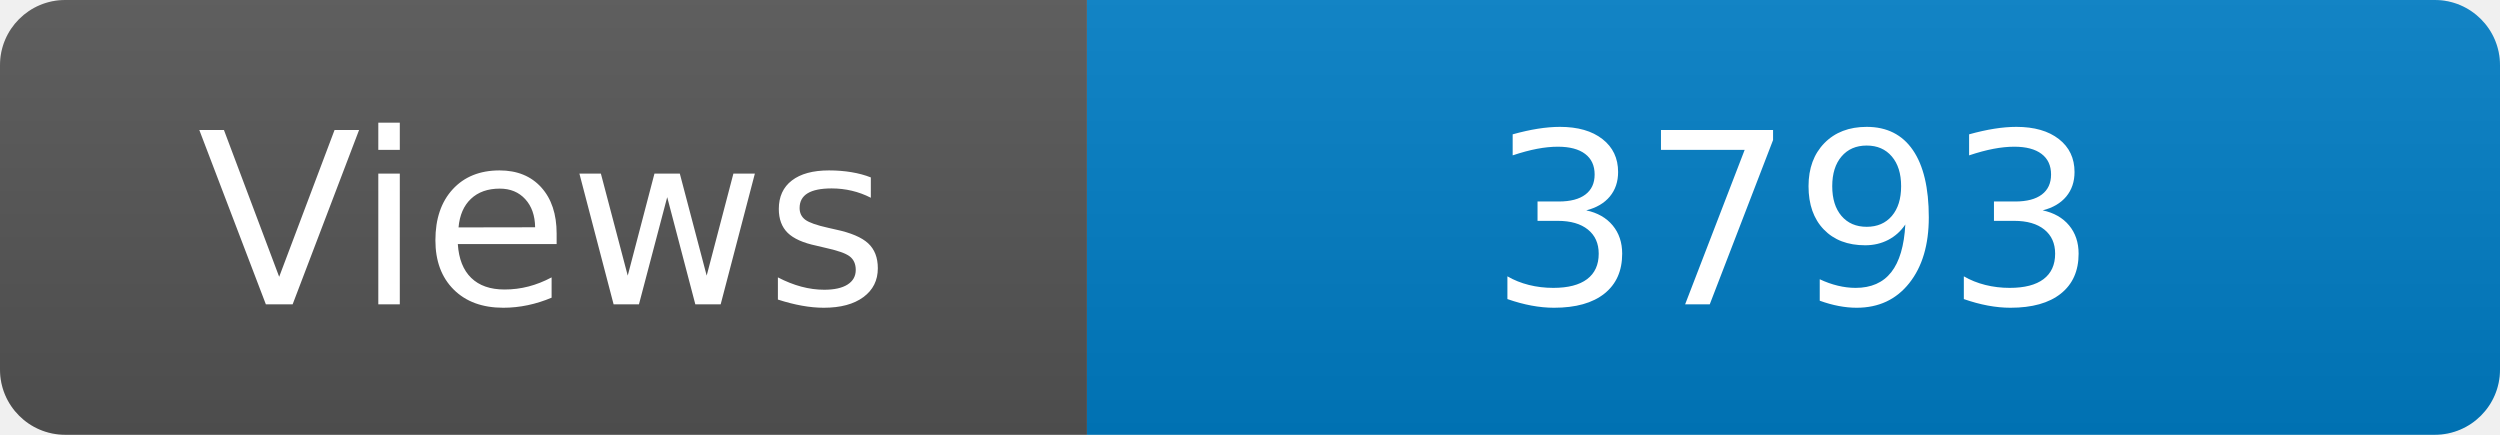
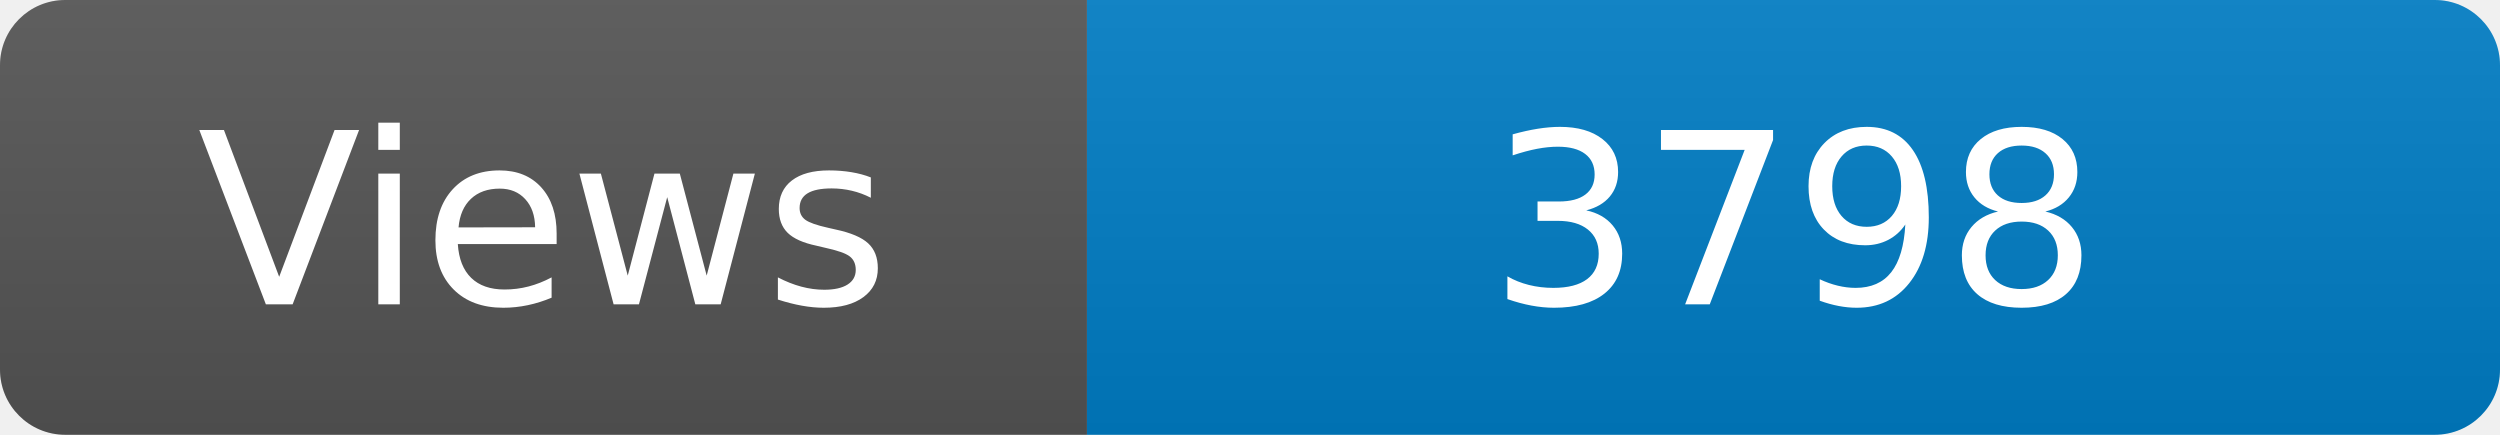
<svg xmlns="http://www.w3.org/2000/svg" width="115" height="20" role="img" aria-label="Maintained?: yes">
  <linearGradient id="s" x2="0" y2="100%">
    <stop offset="0" stop-color="#bbb" stop-opacity=".1" />
    <stop offset="1" stop-opacity=".1" />
  </linearGradient>
  <clipPath id="r">
    <rect width="115" height="20" rx="3" fill="#fff" />
  </clipPath>
  <g clip-path="url(#r)">
    <rect width="50" height="20" fill="#555" />
    <rect x="50" width="160" height="20" fill="#007ec6" />
    <rect width="115" height="20" fill="url(#s)" />
  </g>
  <g fill="#fff" text-anchor="middle" font-family="Verdana,Geneva,DejaVu Sans,sans-serif" font-size="110">
    <text x="250" y="140" transform="scale(.1)" fill="#fff">Views</text>
-     <text x="825" y="140" transform="scale(.1)" fill="#fff">3793</text>
+     <text x="825" y="140" transform="scale(.1)" fill="#fff">3798</text>
  </g>
</svg>
